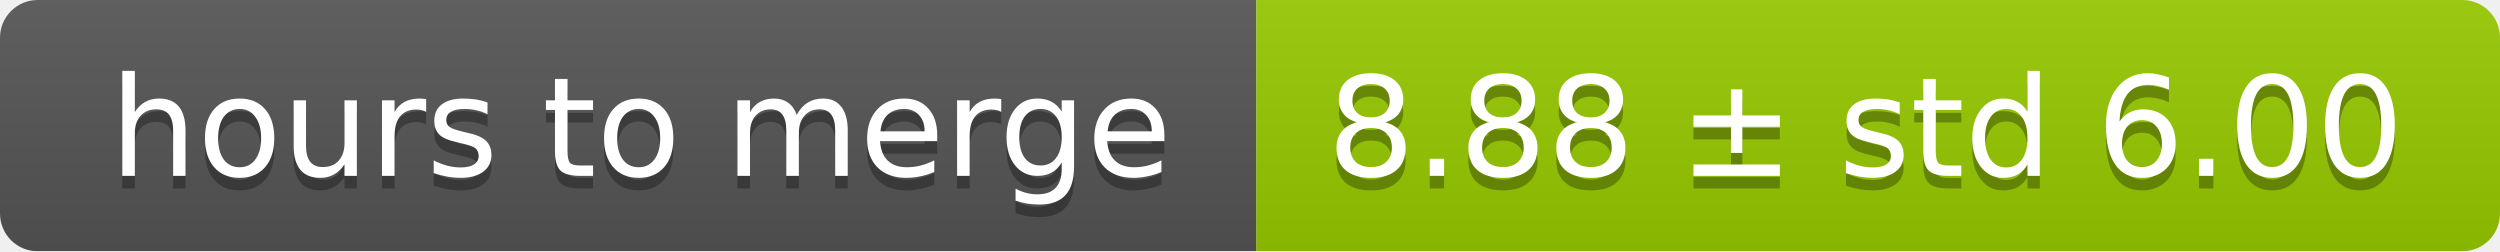
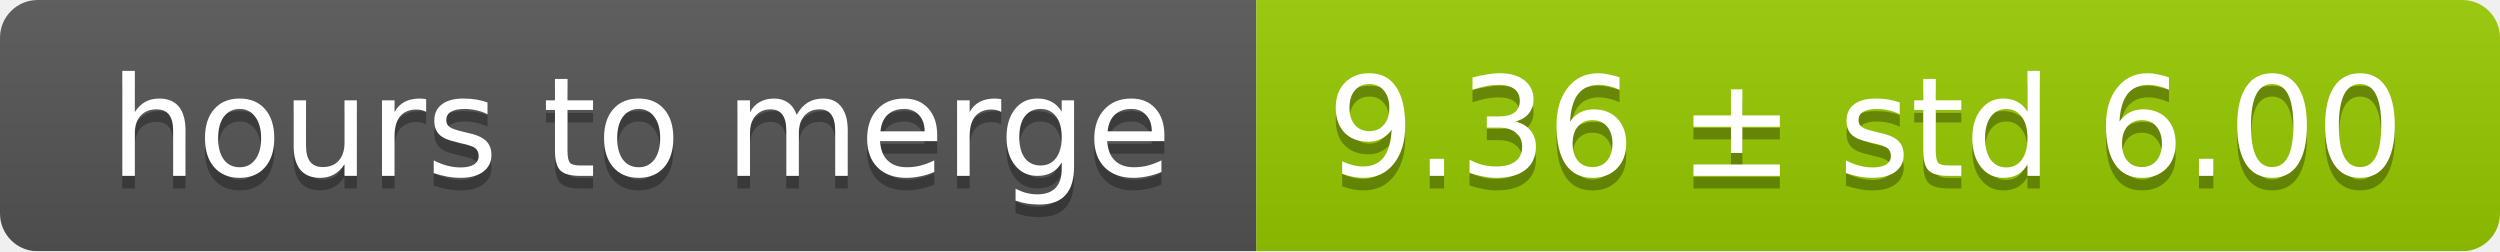
<svg xmlns="http://www.w3.org/2000/svg" width="199" height="20">
  <linearGradient id="smooth" x2="0" y2="100%">
    <stop offset="0" stop-color="#bbb" stop-opacity=".1" />
    <stop offset="1" stop-opacity=".1" />
  </linearGradient>
  <mask id="round">
    <rect width="199" height="20" rx="3" fill="#fff" />
  </mask>
  <g mask="url(#round)">
    <rect width="100" height="20" fill="#555" />
    <rect x="100" width="99" height="20" fill="#97ca00" />
    <rect width="199" height="20" fill="url(#smooth)" />
  </g>
  <g fill="#fff" text-anchor="middle" font-family="DejaVu Sans,Verdana,Geneva,sans-serif" font-size="11">
    <text x="51" y="15" fill="#010101" fill-opacity=".3">hours to merge</text>
    <text x="51" y="14">hours to merge</text>
-     <text x="148.5" y="15" fill="#010101" fill-opacity=".3">8.88 ± std 6.00</text>
-     <text x="148.5" y="14">8.88 ± std 6.00</text>
+     <text x="148.5" y="15" fill="#010101" fill-opacity=".3">9.36 ± std 6.00</text>
+     <text x="148.5" y="14">9.36 ± std 6.00</text>
  </g>
</svg>
